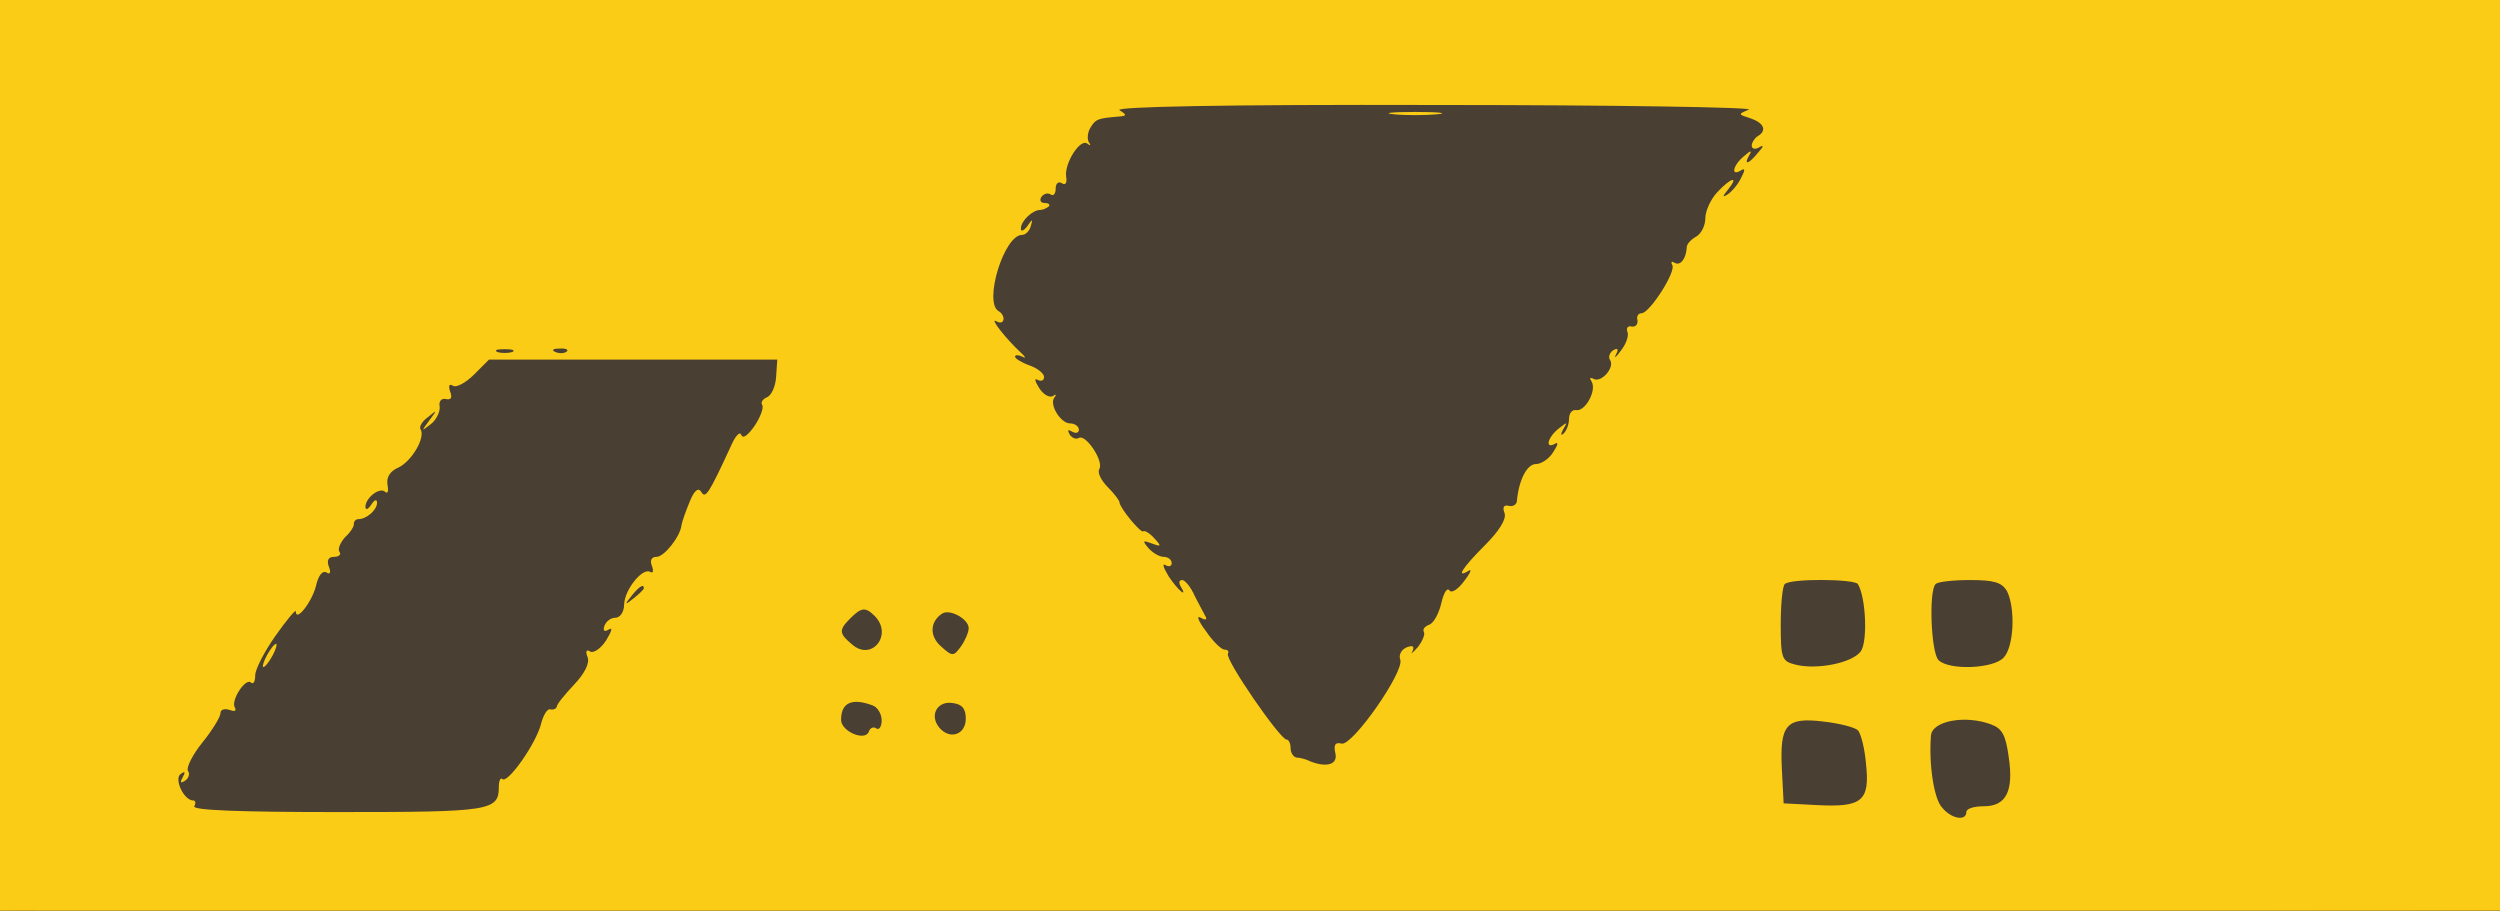
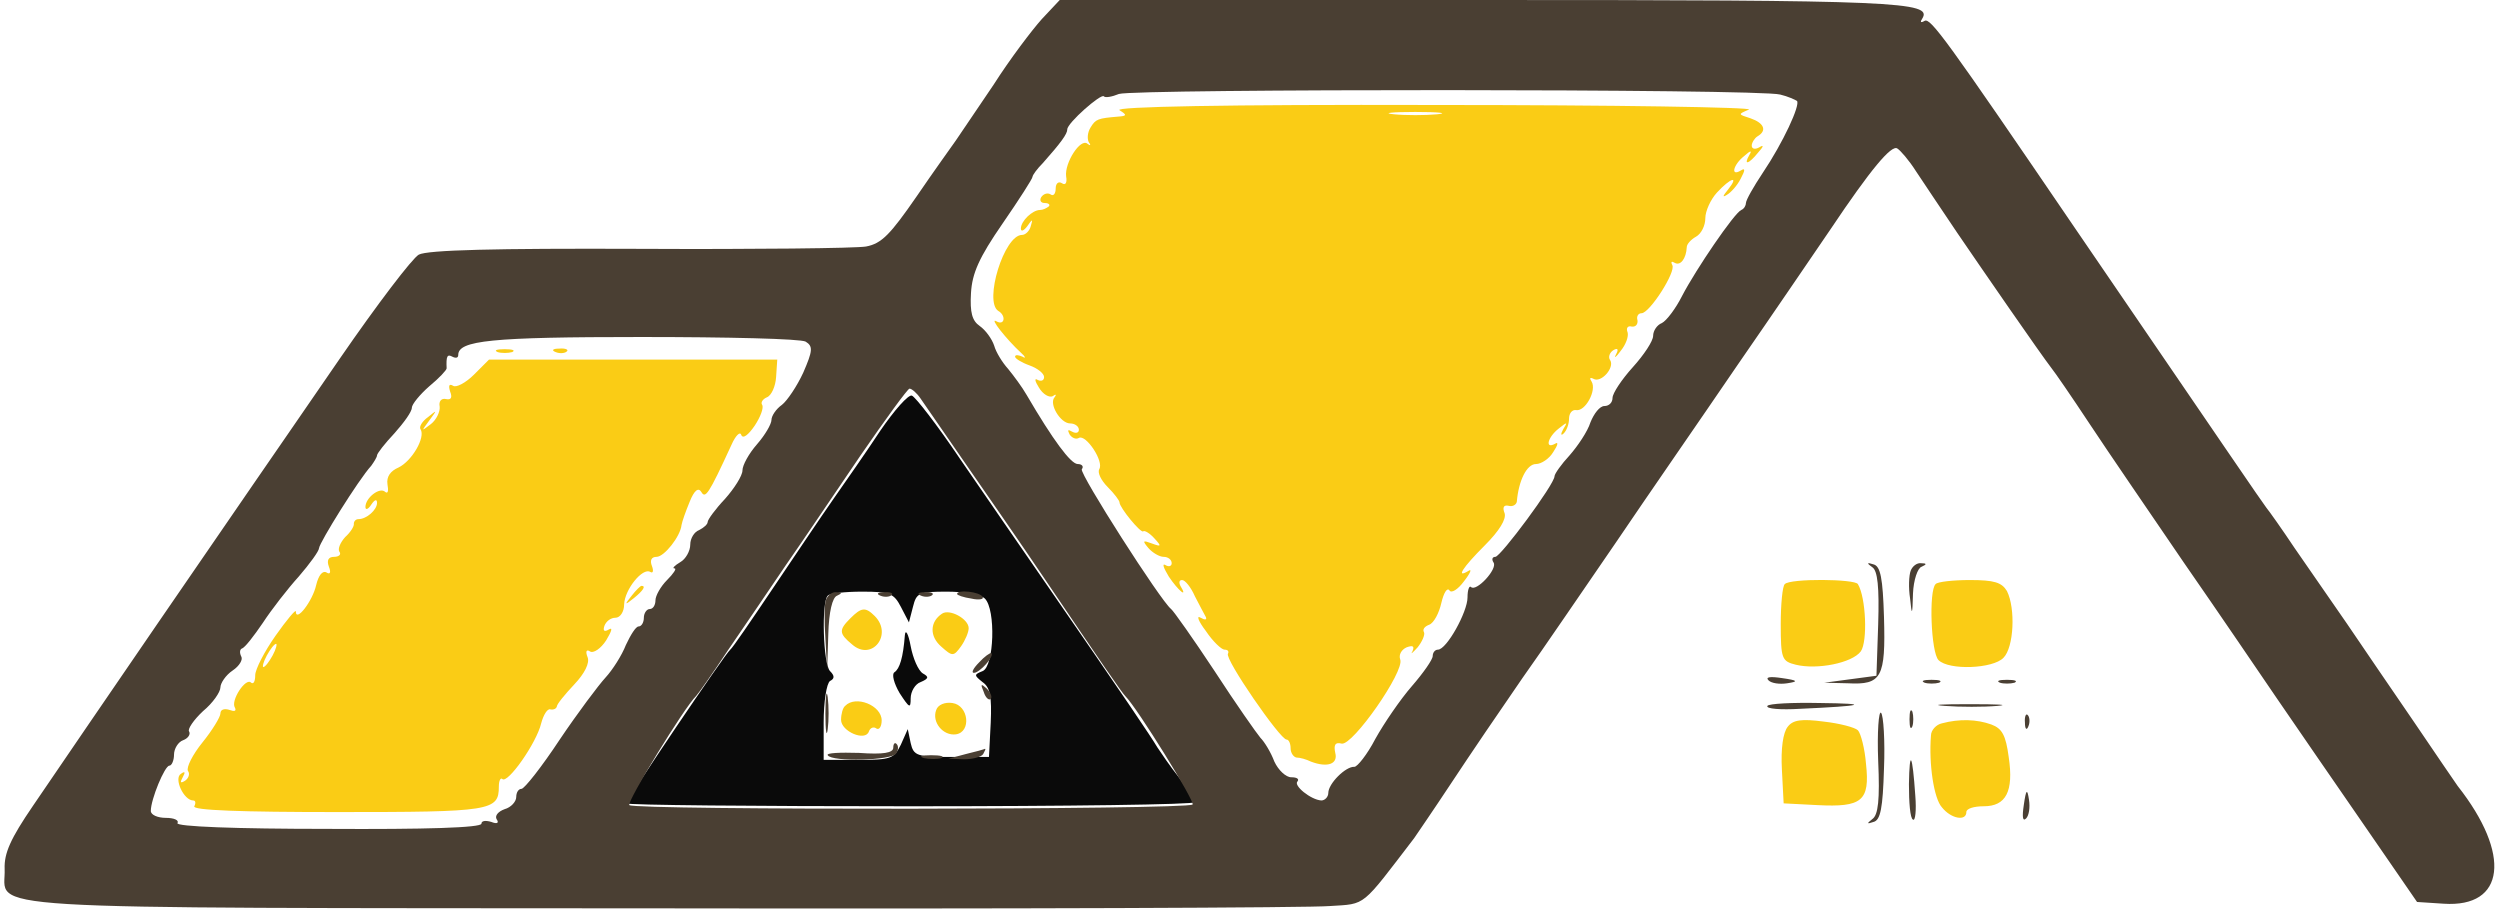
<svg xmlns="http://www.w3.org/2000/svg" viewBox="0 0 431 157" width="431" height="157">
  <g transform="translate(0,157) scale(0.1,-0.1)" fill="#0a0a0a" stroke="none">
-     <path d="M0 785 l0 -785 2155 0 2155 0 0 785 0 785 -2155 0 -2155 0 0 -785z m1655 -6 c39 -57 104 -151 144 -209 143 -207 186 -271 196 -288 6 -9 22 -33 38 -53 15 -20 27 -39 27 -42 0 -4 -220 -7 -490 -7 -269 0 -490 2 -490 5 0 6 170 258 179 265 4 3 36 50 73 105 37 55 84 125 105 155 21 30 58 83 81 118 24 35 48 62 54 60 6 -2 44 -51 83 -109z M1427 543 c-11 -11 -8 -118 4 -130 8 -8 8 -13 0 -17 -6 -4 -11 -36 -11 -72 l0 -64 60 0 c56 0 61 2 73 26 l12 27 5 -24 c5 -22 11 -24 70 -24 l65 0 3 59 c2 45 -1 61 -14 70 -15 12 -15 13 0 19 20 8 23 106 4 125 -7 7 -36 12 -65 12 -49 0 -53 -2 -59 -26 l-7 -27 -14 27 c-12 23 -19 26 -67 26 -29 0 -56 -3 -59 -7z m164 -134 c11 -6 10 -9 -4 -15 -9 -3 -17 -16 -17 -28 0 -18 -2 -17 -19 9 -10 17 -14 33 -9 36 9 6 15 25 18 64 1 11 6 3 10 -19 4 -21 13 -42 21 -47z" />
+     <path d="M1518 828 c-23 -35 -60 -88 -81 -118 -21 -30 -68 -100 -105 -155 -37 -55 -69 -102 -73 -105 -9 -7 -179 -259 -179 -265 0 -3 221 -5 490 -5 270 0 490 3 490 7 0 3 -12 22 -27 42 -16 20 -32 44 -38 53 -10 17 -53 81 -196 288 -40 58 -105 152 -144 209 -39 58 -77 107 -83 109 -6 2 -30 -25 -54 -60z m35 -304 l14 -27 7 27 c6 24 10 26 59 26 29 0 58 -5 65 -12 19 -19 16 -117 -4 -125 -15 -6 -15 -7 0 -19 13 -9 16 -25 14 -70 l-3 -59 -65 0 c-59 0 -65 2 -70 24 l-5 24 -12 -27 c-12 -24 -17 -26 -73 -26 l-60 0 0 64 c0 36 5 68 11 72 8 4 8 9 0 17 -12 12 -15 119 -4 130 3 4 30 7 59 7 48 0 55 -3 67 -26z M1560 475 c-3 -39 -9 -58 -18 -64 -5 -3 -1 -19 9 -36 17 -26 19 -27 19 -9 0 12 8 25 17 28 14 6 15 9 4 15 -8 5 -17 26 -21 47 -4 22 -9 30 -10 19z" />
  </g>
  <g transform="translate(0,157) scale(0.1,-0.1)" fill="#4a3f33" stroke="none">
-     <path d="M1 828 c0 -409 3 -736 6 -728 3 8 27 47 53 85 71 105 344 504 380 555 17 25 83 120 146 212 64 93 125 173 136 179 15 8 131 11 380 10 198 -1 374 1 391 4 27 5 42 21 87 86 30 44 61 87 68 97 6 9 36 53 65 96 28 44 66 94 83 113 l31 33 -913 0 -914 0 1 -742z M3303 1559 c9 -6 14 -15 11 -21 -4 -6 -2 -8 4 -4 10 6 37 -31 257 -354 263 -385 325 -476 332 -485 5 -6 27 -37 49 -70 23 -33 63 -91 90 -130 26 -38 78 -115 116 -170 37 -55 71 -104 75 -110 93 -118 82 -210 -24 -203 l-46 3 -93 135 c-51 74 -118 171 -148 215 -30 44 -102 150 -161 235 -58 85 -132 193 -163 240 -31 47 -60 89 -65 95 -20 26 -118 168 -163 234 -27 40 -59 88 -71 106 -12 19 -27 36 -32 39 -10 7 -46 -36 -115 -139 -26 -38 -98 -144 -161 -235 -62 -91 -157 -228 -209 -305 -53 -77 -125 -183 -162 -235 -36 -52 -91 -133 -122 -180 -31 -47 -60 -89 -64 -95 -83 -108 -88 -114 -120 -118 -18 -2 423 -5 980 -5 l1012 -2 0 785 0 785 -512 0 c-357 -1 -508 -4 -495 -11z m-55 -1053 c3 -104 -4 -117 -62 -114 l-41 1 45 6 45 6 3 89 c2 64 -1 92 -10 98 -10 7 -10 9 2 5 12 -3 16 -24 18 -91z m65 87 c-7 -2 -14 -23 -15 -46 -1 -39 -2 -39 -5 -9 -5 41 2 62 19 61 10 0 10 -2 1 -6z m-232 -201 c-13 -2 -27 0 -32 5 -6 6 3 7 23 4 28 -4 29 -6 9 -9z m262 1 c-7 -2 -19 -2 -25 0 -7 3 -2 5 12 5 14 0 19 -2 13 -5z m130 0 c-7 -2 -19 -2 -25 0 -7 3 -2 5 12 5 14 0 19 -2 13 -5z m-278 -39 c-72 -8 -153 -8 -148 -1 2 4 43 6 91 5 48 0 74 -3 57 -4z m248 -1 c-23 -2 -64 -2 -90 0 -26 2 -7 3 42 3 50 0 71 -1 48 -3z m-195 -108 c-2 -68 -6 -89 -18 -92 -12 -4 -12 -3 -2 5 10 7 13 33 10 100 -2 50 1 88 5 83 4 -4 7 -48 5 -96z m49 73 c-3 -7 -5 -2 -5 12 0 14 2 19 5 13 2 -7 2 -19 0 -25z m200 0 c-3 -8 -6 -5 -6 6 -1 11 2 17 5 13 3 -3 4 -12 1 -19z m-195 -120 c2 -25 0 -44 -4 -41 -5 2 -7 30 -7 61 1 62 6 53 11 -20z m191 -39 c-6 -6 -7 3 -4 23 4 28 6 29 9 9 2 -13 0 -27 -5 -32z M1929 1408 c-12 -5 -24 -7 -26 -4 -5 5 -63 -46 -63 -57 0 -8 -11 -23 -42 -58 -10 -10 -18 -21 -18 -24 0 -3 -23 -39 -52 -81 -40 -58 -52 -85 -54 -119 -2 -34 2 -48 15 -57 10 -7 21 -22 25 -34 3 -11 14 -29 24 -40 9 -11 24 -31 32 -45 45 -77 76 -119 88 -119 7 0 11 -4 7 -9 -4 -8 136 -227 154 -241 4 -3 38 -51 75 -107 37 -57 73 -108 79 -115 7 -7 18 -25 24 -41 7 -15 20 -27 29 -27 10 0 14 -3 11 -7 -8 -7 23 -32 41 -33 6 0 12 6 12 13 0 16 30 46 45 45 5 0 22 21 36 48 15 27 43 68 63 91 20 23 36 46 36 52 0 6 4 11 9 11 15 0 51 65 51 90 0 13 3 21 6 18 9 -9 46 31 39 42 -4 6 -2 10 3 10 9 0 102 125 102 139 0 4 12 21 26 36 14 16 31 41 36 57 6 15 16 28 24 28 8 0 14 6 14 14 0 8 16 32 35 53 19 21 35 45 35 54 0 9 7 19 15 22 8 4 24 25 35 47 24 46 90 143 102 148 5 2 8 8 8 12 0 5 13 28 29 52 35 52 65 117 59 124 -3 2 -16 8 -29 11 -35 10 -1114 10 -1140 1z M813 978 c-13 -6 -23 -15 -23 -20 0 -5 -4 -6 -10 -3 -9 5 -11 1 -10 -20 0 -3 -13 -17 -30 -31 -16 -14 -30 -31 -30 -37 0 -7 -14 -26 -30 -44 -17 -18 -30 -35 -30 -38 0 -3 -5 -11 -10 -18 -22 -24 -89 -132 -90 -142 0 -5 -16 -27 -35 -49 -19 -21 -47 -57 -62 -80 -15 -22 -31 -43 -36 -44 -4 -2 -4 -8 -1 -14 3 -5 -3 -16 -15 -24 -12 -8 -21 -22 -21 -29 0 -8 -13 -27 -30 -41 -16 -15 -27 -31 -24 -35 3 -5 -2 -12 -10 -15 -9 -3 -16 -15 -16 -25 0 -10 -4 -19 -8 -19 -8 0 -32 -58 -32 -78 0 -7 12 -12 26 -12 14 0 23 -4 20 -9 -4 -6 101 -10 259 -10 168 -1 265 2 265 9 0 5 7 6 17 3 10 -4 14 -2 9 5 -3 6 3 13 14 17 11 3 20 13 20 21 0 8 4 14 9 14 5 0 35 38 66 85 31 46 67 94 79 107 12 13 28 38 35 56 8 17 17 32 22 32 5 0 9 7 9 15 0 8 5 15 10 15 6 0 10 7 10 15 0 8 9 24 20 35 11 11 17 20 13 20 -5 0 0 5 10 11 9 5 17 19 17 30 0 11 7 22 15 25 8 4 15 10 15 14 0 4 13 22 30 40 16 18 30 40 30 49 0 9 11 29 25 45 14 16 25 35 25 42 0 7 8 19 18 26 9 7 26 32 37 56 16 37 17 45 4 53 -21 13 -549 10 -576 -3z M1483 784 c-43 -63 -100 -148 -128 -188 -27 -40 -72 -106 -100 -147 -27 -41 -52 -76 -55 -79 -20 -19 -120 -183 -115 -188 8 -9 962 -8 971 1 5 4 -95 166 -116 187 -6 6 -41 57 -141 205 -37 55 -98 143 -134 195 -36 52 -71 103 -78 113 -6 9 -15 17 -19 17 -3 0 -41 -52 -85 -116z m-40 -241 c-8 -3 -14 -28 -15 -66 l-2 -62 -3 54 c-5 60 0 81 19 80 10 0 10 -2 1 -6z m94 1 c-3 -3 -12 -4 -19 -1 -8 3 -5 6 6 6 11 1 17 -2 13 -5z m70 0 c-3 -3 -12 -4 -19 -1 -8 3 -5 6 6 6 11 1 17 -2 13 -5z m87 -3 c3 -4 -6 -6 -19 -3 -14 2 -25 6 -25 8 0 8 39 4 44 -5z m6 -116 c-7 -8 -16 -15 -21 -15 -5 0 -1 8 9 18 20 22 31 19 12 -3z m-273 -112 c-2 -16 -4 -3 -4 27 0 30 2 43 4 28 2 -16 2 -40 0 -55z m281 52 c-3 -3 -9 2 -12 12 -6 14 -5 15 5 6 7 -7 10 -15 7 -18z m-163 -94 c-7 -12 -111 -15 -118 -3 -3 4 21 5 54 4 42 -3 59 0 59 9 0 7 3 10 6 6 3 -3 3 -10 -1 -16z m150 -1 c-3 -5 -18 -9 -33 -9 l-27 1 30 8 c17 4 31 8 33 9 2 0 0 -3 -3 -9z m-72 -7 c-7 -2 -21 -2 -30 0 -10 3 -4 5 12 5 17 0 24 -2 18 -5z M1 43 c-1 -42 0 -43 32 -43 l32 0 -25 13 c-15 7 -28 25 -31 42 -6 27 -7 25 -8 -12z M1223 3 c9 -2 25 -2 35 0 9 3 1 5 -18 5 -19 0 -27 -2 -17 -5z M1438 3 c6 -2 18 -2 25 0 6 3 1 5 -13 5 -14 0 -19 -2 -12 -5z M1617 3 c79 -2 207 -2 285 0 79 1 15 3 -142 3 -157 0 -221 -2 -143 -3z" />
+     <path d="M1796 1537 c-17 -19 -55 -69 -83 -113 -29 -43 -59 -87 -65 -96 -7 -10 -38 -53 -68 -97 -45 -65 -60 -81 -87 -86 -17 -3 -193 -5 -391 -4 -249 1 -365 -2 -380 -10 -11 -6 -72 -86 -136 -179 -63 -92 -129 -187 -146 -212 -32 -46 -292 -425 -383 -559 -39 -57 -50 -82 -49 -109 3 -72 -88 -67 1130 -68 603 -1 1123 1 1155 4 63 4 53 -3 145 117 4 6 33 48 64 95 31 47 86 128 122 180 37 52 109 158 162 235 52 77 147 214 209 305 63 91 135 197 161 235 69 103 105 146 115 139 5 -3 20 -20 32 -39 12 -18 44 -66 71 -106 45 -66 143 -208 163 -234 5 -6 34 -48 65 -95 31 -47 105 -155 163 -240 59 -85 131 -191 161 -235 30 -44 97 -141 148 -215 l93 -135 46 -3 c106 -7 117 85 24 203 -4 6 -38 55 -75 110 -38 55 -90 132 -116 170 -27 39 -67 97 -90 130 -22 33 -44 64 -49 70 -7 9 -69 100 -332 485 -220 323 -247 360 -257 354 -7 -4 -8 -2 -4 4 18 29 -42 32 -760 32 l-727 0 -31 -33z m1273 -130 c13 -3 26 -9 29 -11 6 -7 -24 -72 -59 -124 -16 -24 -29 -47 -29 -52 0 -4 -3 -10 -8 -12 -12 -5 -78 -102 -102 -148 -11 -22 -27 -43 -35 -47 -8 -3 -15 -13 -15 -22 0 -9 -16 -33 -35 -54 -19 -21 -35 -45 -35 -53 0 -8 -6 -14 -14 -14 -8 0 -18 -13 -24 -28 -5 -16 -22 -41 -36 -57 -14 -15 -26 -32 -26 -36 0 -14 -93 -139 -102 -139 -5 0 -7 -4 -3 -10 7 -11 -30 -51 -39 -42 -3 3 -6 -5 -6 -18 0 -25 -36 -90 -51 -90 -5 0 -9 -5 -9 -11 0 -6 -16 -29 -36 -52 -20 -23 -48 -64 -63 -91 -14 -27 -31 -48 -36 -48 -15 1 -45 -29 -45 -45 0 -7 -6 -13 -12 -13 -18 1 -49 26 -41 33 3 4 -1 7 -11 7 -9 0 -22 12 -29 27 -6 16 -17 34 -24 41 -6 7 -42 58 -79 115 -37 56 -71 104 -75 107 -18 14 -158 233 -154 241 4 5 0 9 -7 9 -12 0 -43 42 -88 119 -8 14 -23 34 -32 45 -10 11 -21 29 -24 40 -4 12 -15 27 -25 34 -13 9 -17 23 -15 57 2 34 14 61 54 119 29 42 52 78 52 81 0 3 8 14 18 24 31 35 42 50 42 58 0 11 58 62 63 57 2 -3 14 -1 26 4 26 9 1105 9 1140 -1z m-1680 -426 c13 -8 12 -16 -4 -53 -11 -24 -28 -49 -37 -56 -10 -7 -18 -19 -18 -26 0 -7 -11 -26 -25 -42 -14 -16 -25 -36 -25 -45 0 -9 -14 -31 -30 -49 -17 -18 -30 -36 -30 -40 0 -4 -7 -10 -15 -14 -8 -3 -15 -14 -15 -25 0 -11 -8 -25 -17 -30 -10 -6 -15 -11 -10 -11 4 0 -2 -9 -13 -20 -11 -11 -20 -27 -20 -35 0 -8 -4 -15 -10 -15 -5 0 -10 -7 -10 -15 0 -8 -4 -15 -9 -15 -5 0 -14 -15 -22 -32 -7 -18 -23 -43 -35 -56 -12 -13 -48 -61 -79 -107 -31 -47 -61 -85 -66 -85 -5 0 -9 -6 -9 -14 0 -8 -9 -18 -20 -21 -11 -4 -17 -11 -14 -17 5 -7 1 -9 -9 -5 -10 3 -17 2 -17 -3 0 -7 -97 -10 -265 -9 -158 0 -263 4 -259 10 3 5 -6 9 -20 9 -14 0 -26 5 -26 12 0 20 24 78 32 78 4 0 8 9 8 19 0 10 7 22 16 25 8 3 13 10 10 15 -3 4 8 20 24 35 17 14 30 33 30 41 0 7 9 21 21 29 12 8 18 19 15 24 -3 6 -3 12 1 14 5 1 21 22 36 44 15 23 43 59 62 80 19 22 35 44 35 49 1 10 68 118 90 142 5 7 10 15 10 18 0 3 13 20 30 38 16 18 30 37 30 44 0 6 14 23 30 37 17 14 30 28 30 31 -1 21 1 25 10 20 6 -3 10 -2 10 3 0 25 56 31 315 31 149 0 276 -3 284 -8z m198 -98 c7 -10 42 -61 78 -113 36 -52 97 -140 134 -195 100 -148 135 -199 141 -205 21 -21 121 -183 116 -187 -9 -9 -963 -10 -971 -1 -5 5 95 169 115 188 3 3 28 38 55 79 28 41 73 107 100 147 28 40 85 125 128 188 44 64 82 116 85 116 4 0 13 -8 19 -17z M1424 536 c-3 -7 -3 -38 -1 -67 l3 -54 2 62 c1 38 7 63 15 66 9 4 9 6 -1 6 -7 1 -15 -5 -18 -13z M1518 543 c7 -3 16 -2 19 1 4 3 -2 6 -13 5 -11 0 -14 -3 -6 -6z M1588 543 c7 -3 16 -2 19 1 4 3 -2 6 -13 5 -11 0 -14 -3 -6 -6z M1650 546 c0 -2 11 -6 25 -8 13 -3 22 -1 19 3 -5 9 -44 13 -44 5z M1688 428 c-10 -10 -14 -18 -9 -18 10 0 36 29 30 34 -2 1 -12 -6 -21 -16z M1423 340 c0 -30 2 -43 4 -27 2 15 2 39 0 55 -2 15 -4 2 -4 -28z M1696 377 c3 -10 9 -15 12 -12 3 3 0 11 -7 18 -10 9 -11 8 -5 -6z M1540 281 c0 -9 -17 -12 -59 -9 -33 1 -57 0 -54 -4 7 -12 111 -9 118 3 4 6 4 13 1 16 -3 4 -6 1 -6 -6z M1665 270 l-30 -8 27 -1 c15 0 30 4 33 9 3 6 5 9 3 9 -2 -1 -16 -5 -33 -9z M1593 263 c9 -2 23 -2 30 0 6 3 -1 5 -18 5 -16 0 -22 -2 -12 -5z M3228 592 c9 -6 12 -34 10 -98 l-3 -89 -45 -6 -45 -6 41 -1 c58 -3 65 10 62 114 -2 67 -6 88 -18 91 -12 4 -12 2 -2 -5z M3294 586 c-3 -8 -4 -29 -1 -48 3 -30 4 -30 5 9 1 23 8 44 15 46 9 4 9 6 -1 6 -7 1 -15 -5 -18 -13z M3049 397 c5 -5 19 -7 32 -5 20 3 19 5 -9 9 -20 3 -29 2 -23 -4z M3318 393 c6 -2 18 -2 25 0 6 3 1 5 -13 5 -14 0 -19 -2 -12 -5z M3448 393 c6 -2 18 -2 25 0 6 3 1 5 -13 5 -14 0 -19 -2 -12 -5z M3047 353 c-3 -5 23 -7 56 -5 111 5 124 9 35 10 -48 1 -89 -1 -91 -5z M3353 353 c26 -2 67 -2 90 0 23 2 2 3 -48 3 -49 0 -68 -1 -42 -3z M3238 258 c3 -67 0 -93 -10 -100 -10 -8 -10 -9 2 -5 12 3 16 24 18 92 2 48 -1 92 -5 96 -4 5 -7 -33 -5 -83z M3292 330 c0 -14 2 -19 5 -12 2 6 2 18 0 25 -3 6 -5 1 -5 -13z M3491 324 c0 -11 3 -14 6 -6 3 7 2 16 -1 19 -3 4 -6 -2 -5 -13z M3291 218 c0 -31 2 -59 7 -61 4 -3 6 16 4 41 -5 73 -10 82 -11 20z M3489 182 c-3 -20 -2 -29 4 -23 5 5 7 19 5 32 -3 20 -5 19 -9 -9z" />
  </g>
  <g transform="translate(0,157) scale(0.1,-0.1)" fill="#facc15" stroke="none">
-     <path d="M0 785 l0 -785 2155 0 2155 0 0 785 0 785 -2155 0 -2155 0 0 -785z m3015 596 c-19 -8 -19 -8 3 -15 23 -8 29 -21 12 -31 -5 -3 -10 -11 -10 -16 0 -6 6 -7 13 -3 8 5 8 2 -2 -9 -16 -20 -26 -23 -15 -4 5 8 2 8 -9 -2 -19 -15 -24 -36 -6 -25 8 5 8 1 0 -14 -6 -12 -17 -24 -24 -28 -8 -5 -7 -2 2 9 20 25 5 21 -19 -5 -11 -12 -20 -32 -20 -44 0 -13 -7 -27 -16 -32 -9 -5 -16 -13 -16 -18 -1 -20 -11 -33 -21 -27 -5 3 -7 2 -4 -4 7 -11 -39 -83 -53 -83 -6 0 -9 -6 -7 -12 1 -7 -3 -12 -10 -11 -7 2 -10 -3 -7 -10 2 -7 -3 -21 -12 -32 -8 -11 -12 -14 -8 -6 5 9 3 12 -5 7 -6 -4 -9 -12 -5 -17 8 -13 -16 -40 -29 -32 -6 3 -7 1 -3 -5 9 -15 -11 -52 -27 -49 -7 1 -12 -6 -12 -15 0 -9 -4 -20 -9 -25 -5 -5 -6 -2 -1 7 8 13 7 13 -8 1 -19 -15 -24 -36 -6 -26 6 4 5 -2 -3 -14 -7 -12 -21 -21 -30 -21 -16 0 -30 -29 -33 -65 -1 -5 -7 -9 -14 -7 -9 2 -11 -3 -7 -13 3 -10 -9 -30 -34 -55 -39 -39 -51 -58 -28 -44 6 4 3 -4 -8 -18 -11 -15 -22 -21 -25 -16 -4 6 -10 -4 -14 -21 -4 -18 -13 -35 -21 -38 -8 -3 -12 -8 -9 -13 2 -4 -3 -16 -11 -26 -9 -10 -13 -13 -9 -7 4 9 1 11 -10 7 -9 -4 -14 -13 -11 -21 8 -20 -82 -149 -101 -145 -11 3 -14 -2 -11 -16 5 -19 -13 -26 -42 -15 -8 4 -19 7 -25 7 -5 1 -10 8 -10 16 0 8 -3 15 -7 15 -11 0 -107 139 -101 148 2 4 0 7 -6 7 -5 0 -20 14 -32 32 -13 17 -17 28 -9 23 7 -4 11 -4 9 1 -3 5 -11 21 -19 36 -7 16 -17 28 -22 28 -5 0 -6 -4 -3 -10 14 -23 -4 -8 -20 16 -9 15 -12 23 -6 20 6 -4 11 -2 11 3 0 6 -6 11 -14 11 -7 0 -19 7 -26 15 -11 13 -10 14 6 8 16 -6 17 -5 4 9 -8 9 -17 14 -19 12 -4 -4 -41 41 -41 50 0 3 -9 15 -20 26 -12 12 -18 25 -15 31 9 13 -23 61 -35 54 -5 -3 -12 0 -16 6 -4 8 -3 9 4 5 7 -4 12 -2 12 3 0 6 -7 11 -15 11 -17 0 -37 34 -27 45 4 5 2 6 -3 2 -6 -3 -17 3 -24 15 -7 11 -8 17 -2 13 6 -3 11 -1 11 5 0 6 -11 15 -25 20 -14 5 -25 12 -25 15 0 4 6 3 13 0 6 -4 5 0 -3 7 -24 22 -56 62 -42 54 14 -8 17 10 3 18 -25 16 10 131 41 131 6 0 13 7 15 15 4 13 3 13 -6 0 -6 -8 -11 -10 -11 -4 0 13 20 32 33 32 5 0 11 3 15 6 3 3 0 6 -7 6 -7 0 -9 5 -6 10 4 6 11 8 16 5 5 -4 9 1 9 10 0 9 5 13 11 9 6 -4 9 1 7 12 -3 23 25 67 37 56 5 -4 6 -2 2 3 -3 6 -2 17 3 25 9 15 13 16 48 19 15 1 15 3 2 11 -10 6 180 10 545 9 308 0 551 -4 540 -8z m-2132 -418 c-7 -2 -19 -2 -25 0 -7 3 -2 5 12 5 14 0 19 -2 13 -5z m94 1 c-3 -3 -12 -4 -19 -1 -8 3 -5 6 6 6 11 1 17 -2 13 -5z m361 -44 c-1 -16 -8 -32 -16 -35 -7 -3 -11 -9 -8 -13 3 -5 -3 -21 -13 -36 -11 -16 -20 -23 -23 -16 -2 7 -10 -1 -17 -17 -40 -87 -45 -93 -52 -81 -5 8 -12 3 -20 -17 -7 -17 -13 -34 -14 -40 -2 -20 -30 -55 -43 -55 -9 0 -12 -6 -8 -16 3 -8 2 -13 -3 -10 -13 8 -44 -30 -45 -56 0 -13 -7 -23 -15 -23 -8 0 -16 -6 -19 -14 -3 -9 0 -11 8 -6 7 4 4 -4 -5 -19 -9 -14 -22 -23 -28 -19 -6 4 -8 0 -4 -10 4 -10 -5 -28 -23 -47 -16 -17 -30 -34 -30 -38 -1 -4 -6 -6 -11 -5 -5 2 -12 -9 -16 -24 -8 -34 -58 -105 -67 -96 -3 3 -6 -3 -6 -13 0 -42 -13 -44 -278 -44 -166 0 -251 3 -247 10 3 6 2 10 -2 10 -16 0 -34 38 -21 46 7 5 8 3 3 -6 -5 -9 -4 -11 4 -6 6 4 9 12 5 17 -3 6 8 28 25 49 17 21 31 44 31 50 0 7 7 9 16 6 8 -3 12 -2 9 4 -8 12 19 53 28 43 4 -3 7 2 7 13 0 10 16 41 35 68 19 27 35 46 35 42 0 -20 29 18 35 45 4 17 11 26 18 22 6 -4 8 0 4 10 -4 11 -1 17 9 17 8 0 13 4 9 9 -3 5 2 16 10 25 9 8 16 19 15 23 0 4 3 8 8 8 14 0 32 16 32 28 0 7 -4 6 -10 -3 -5 -8 -10 -10 -10 -4 0 16 25 35 34 26 5 -4 6 2 4 13 -2 13 5 23 19 29 23 11 47 52 38 66 -3 4 3 14 13 21 16 13 16 13 2 -6 -14 -19 -14 -19 3 -6 9 7 16 21 15 30 -2 9 3 15 11 13 9 -2 11 3 7 13 -3 10 -2 14 5 10 5 -4 22 5 36 19 l26 26 249 0 248 0 -2 -30z m1865 -357 c14 -23 17 -99 5 -116 -15 -20 -75 -32 -112 -23 -24 6 -26 10 -26 70 0 34 3 66 7 69 9 10 121 9 126 0z m257 -12 c15 -30 12 -97 -6 -115 -18 -19 -94 -22 -112 -4 -13 13 -17 120 -5 131 3 4 30 7 59 7 42 0 55 -4 64 -19z m-2350 5 c0 -2 -8 -10 -17 -17 -16 -13 -17 -12 -4 4 13 16 21 21 21 13z m398 -48 c32 -32 -5 -79 -39 -49 -23 19 -23 25 -3 45 19 19 26 20 42 4z m162 -21 c0 -7 -6 -21 -13 -31 -13 -18 -15 -18 -34 -1 -21 18 -20 43 1 57 13 9 46 -9 46 -25z m-166 -133 c9 -3 16 -15 16 -26 0 -10 -4 -17 -9 -14 -5 4 -11 1 -13 -5 -6 -18 -48 0 -48 20 0 30 19 38 54 25z m161 -23 c0 -28 -28 -37 -46 -15 -17 21 -3 46 23 42 17 -2 23 -10 23 -27z m1538 -20 c5 -5 12 -32 14 -58 7 -64 -7 -75 -84 -71 l-58 3 -3 58 c-4 78 7 91 72 83 27 -3 54 -10 59 -15z m230 10 c19 -7 25 -19 30 -56 9 -60 -5 -85 -43 -85 -17 0 -30 -4 -30 -10 0 -16 -26 -12 -42 8 -14 15 -23 75 -19 124 2 25 59 36 104 19z M2403 1373 c20 -2 54 -2 75 0 20 2 3 4 -38 4 -41 0 -58 -2 -37 -4z M460 440 c-6 -11 -8 -20 -6 -20 3 0 10 9 16 20 6 11 8 20 6 20 -3 0 -10 -9 -16 -20z" />
+     <path d="M1930 1380 c13 -8 13 -10 -2 -11 -35 -3 -39 -4 -48 -19 -5 -8 -6 -19 -3 -25 4 -5 3 -7 -2 -3 -12 11 -40 -33 -37 -56 2 -11 -1 -16 -7 -12 -6 4 -11 0 -11 -9 0 -9 -4 -14 -9 -10 -5 3 -12 1 -16 -5 -3 -5 -1 -10 6 -10 7 0 10 -3 7 -6 -4 -3 -10 -6 -15 -6 -13 0 -33 -19 -33 -32 0 -6 5 -4 11 4 9 13 10 13 6 0 -2 -8 -9 -15 -15 -15 -31 0 -66 -115 -41 -131 14 -8 11 -26 -3 -18 -14 8 18 -32 42 -54 8 -7 9 -11 3 -7 -7 3 -13 4 -13 0 0 -3 11 -10 25 -15 14 -5 25 -14 25 -20 0 -6 -5 -8 -11 -5 -6 4 -5 -2 2 -13 7 -12 18 -18 24 -15 5 4 7 3 3 -2 -10 -11 10 -45 27 -45 8 0 15 -5 15 -11 0 -5 -5 -7 -12 -3 -7 4 -8 3 -4 -5 4 -6 11 -9 16 -6 12 7 44 -41 35 -54 -3 -6 3 -19 15 -31 11 -11 20 -23 20 -26 0 -9 37 -54 41 -50 2 2 11 -3 19 -12 13 -14 12 -15 -4 -9 -16 6 -17 5 -6 -8 7 -8 19 -15 26 -15 8 0 14 -5 14 -11 0 -5 -5 -7 -11 -3 -6 3 -3 -5 6 -20 16 -24 34 -39 20 -16 -3 6 -2 10 3 10 5 0 15 -12 22 -28 8 -15 16 -31 19 -36 2 -5 -2 -5 -9 -1 -8 5 -4 -6 9 -23 12 -18 27 -32 32 -32 6 0 8 -3 6 -7 -6 -9 90 -148 101 -148 4 0 7 -7 7 -15 0 -8 5 -15 10 -16 6 0 17 -3 25 -7 29 -11 47 -4 42 15 -3 14 0 19 11 16 19 -4 109 125 101 145 -3 8 2 17 11 21 11 4 14 2 10 -7 -4 -6 0 -3 9 7 8 10 13 22 11 26 -3 5 1 10 9 13 8 3 17 20 21 38 4 17 10 27 14 21 3 -5 14 1 25 16 11 14 14 22 8 18 -23 -14 -11 5 28 44 25 25 37 45 34 55 -4 10 -2 15 7 13 7 -2 13 2 14 7 3 36 17 65 33 65 9 0 23 9 30 21 8 12 9 18 3 14 -18 -10 -13 11 6 26 15 12 16 12 8 -1 -5 -9 -4 -12 1 -7 5 5 9 16 9 25 0 9 5 16 12 15 16 -3 36 34 27 49 -4 6 -3 8 3 5 13 -8 37 19 29 32 -4 5 -1 13 5 17 8 5 10 2 5 -7 -4 -8 0 -5 8 6 9 11 14 25 12 32 -3 7 0 12 7 10 7 -1 11 4 10 11 -2 6 1 12 7 12 14 0 60 72 53 83 -3 6 -1 7 4 4 10 -6 20 7 21 27 0 5 7 13 16 18 9 5 16 19 16 32 0 12 9 32 20 44 24 26 39 30 19 5 -9 -11 -10 -14 -2 -9 7 4 18 16 24 28 8 15 8 19 0 14 -18 -11 -13 10 6 25 11 10 14 10 9 2 -11 -19 -1 -16 15 4 10 11 10 14 2 9 -7 -4 -13 -3 -13 3 0 5 5 13 10 16 17 10 11 23 -12 31 -22 7 -22 7 -3 15 11 4 -232 8 -540 8 -365 1 -555 -3 -545 -9z m548 -7 c-21 -2 -55 -2 -75 0 -21 2 -4 4 37 4 41 0 58 -2 38 -4z M858 963 c6 -2 18 -2 25 0 6 3 1 5 -13 5 -14 0 -19 -2 -12 -5z M958 963 c7 -3 16 -2 19 1 4 3 -2 6 -13 5 -11 0 -14 -3 -6 -6z M817 924 c-14 -14 -31 -23 -36 -19 -7 4 -8 0 -5 -10 4 -10 2 -15 -7 -13 -8 2 -13 -4 -11 -13 1 -9 -6 -23 -15 -30 -17 -13 -17 -13 -3 6 14 19 14 19 -2 6 -10 -7 -16 -17 -13 -21 9 -14 -15 -55 -38 -66 -14 -6 -21 -16 -19 -29 2 -11 1 -17 -4 -13 -9 9 -34 -10 -34 -26 0 -6 5 -4 10 4 6 9 10 10 10 3 0 -12 -18 -28 -32 -28 -5 0 -8 -4 -8 -8 1 -4 -6 -15 -15 -23 -8 -9 -13 -20 -10 -25 4 -5 -1 -9 -9 -9 -10 0 -13 -6 -9 -17 4 -10 2 -14 -4 -10 -7 4 -14 -5 -18 -22 -6 -27 -35 -65 -35 -45 0 4 -16 -15 -35 -42 -19 -27 -35 -58 -35 -68 0 -11 -3 -16 -7 -13 -9 10 -36 -31 -28 -43 3 -6 -1 -7 -9 -4 -9 3 -16 1 -16 -6 0 -6 -14 -29 -31 -50 -17 -21 -28 -43 -25 -49 4 -5 1 -13 -5 -17 -8 -5 -9 -3 -4 6 5 9 4 11 -3 6 -13 -8 5 -46 21 -46 4 0 5 -4 2 -10 -4 -7 81 -10 247 -10 265 0 278 2 278 44 0 10 3 16 6 13 9 -9 59 62 67 96 4 15 11 26 16 24 5 -1 10 1 11 5 0 4 14 21 30 38 18 19 27 37 23 47 -4 10 -2 14 4 10 6 -4 19 5 28 19 9 15 12 23 5 19 -8 -5 -11 -3 -8 6 3 8 11 14 19 14 8 0 15 10 15 23 1 26 32 64 45 56 5 -3 6 2 3 10 -4 10 -1 16 8 16 13 0 41 35 43 55 1 6 7 23 14 40 8 20 15 25 20 17 7 -12 12 -6 52 81 7 16 15 24 17 17 3 -7 12 0 23 16 10 15 16 31 13 36 -3 4 1 10 8 13 8 3 15 19 16 35 l2 30 -248 0 -249 0 -26 -26z m-347 -484 c-6 -11 -13 -20 -16 -20 -2 0 0 9 6 20 6 11 13 20 16 20 2 0 0 -9 -6 -20z M3077 563 c-4 -3 -7 -35 -7 -69 0 -60 2 -64 26 -70 37 -9 97 3 112 23 12 17 9 93 -5 116 -5 9 -117 10 -126 0z M3337 563 c-12 -11 -8 -118 5 -131 18 -18 94 -15 112 4 18 18 21 85 6 115 -9 15 -22 19 -64 19 -29 0 -56 -3 -59 -7z M1089 543 c-13 -16 -12 -17 4 -4 16 13 21 21 13 21 -2 0 -10 -8 -17 -17z M1466 504 c-20 -20 -20 -26 3 -45 34 -30 71 17 39 49 -16 16 -23 15 -42 -4z M1624 512 c-21 -14 -22 -39 -1 -57 19 -17 21 -17 34 1 7 10 13 24 13 31 0 16 -33 34 -46 25z M1457 353 c-4 -3 -7 -14 -7 -24 0 -20 42 -38 48 -20 2 6 8 9 13 5 5 -3 9 4 9 14 0 26 -45 44 -63 25z M1614 346 c-8 -21 12 -45 34 -42 27 4 22 50 -6 54 -13 2 -25 -3 -28 -12z M3082 317 c-8 -10 -12 -37 -10 -74 l3 -58 58 -3 c77 -4 91 7 84 71 -2 26 -9 53 -14 58 -5 5 -32 12 -59 15 -38 5 -53 3 -62 -9z M3348 323 c-10 -2 -19 -12 -19 -21 -4 -49 5 -109 19 -124 16 -20 42 -24 42 -8 0 6 13 10 30 10 38 0 52 25 43 85 -5 37 -11 49 -30 56 -25 9 -55 10 -85 2z" />
  </g>
</svg>
